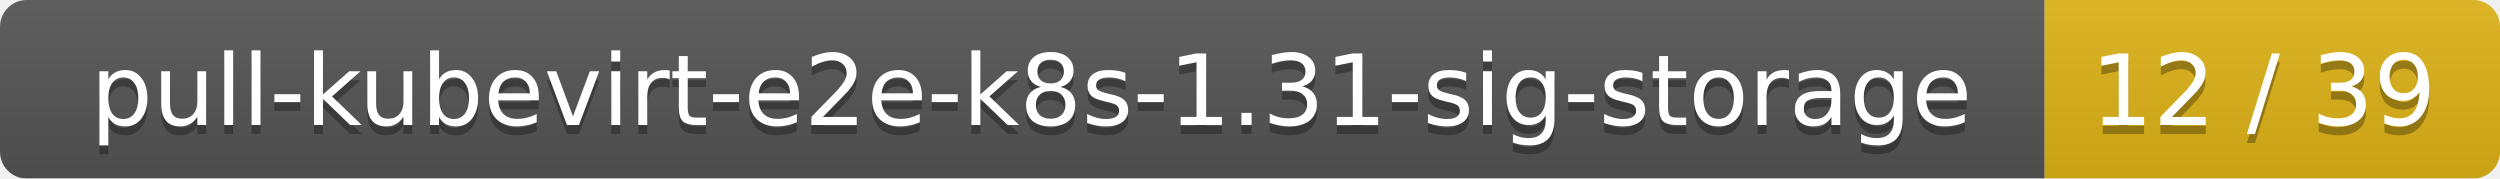
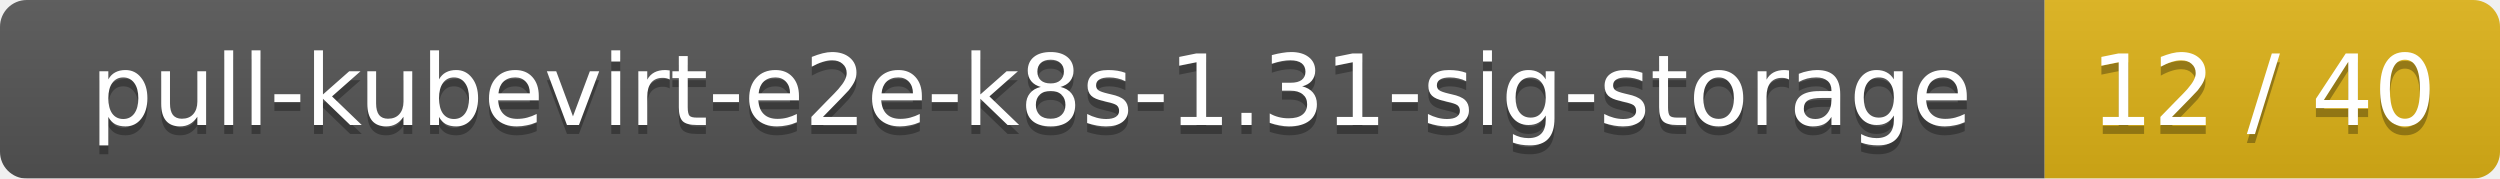
<svg xmlns="http://www.w3.org/2000/svg" width="280" height="20">
  <linearGradient id="smooth" x2="0" y2="100%">
    <stop offset="0" stop-color="#bbb" stop-opacity=".1" />
    <stop offset="1" stop-opacity=".1" />
  </linearGradient>
  <mask id="round">
    <rect width="280" height="20" rx="3" fill="#fff" />
  </mask>
  <g mask="url(#round)">
    <rect width="229" height="20" fill="#555" />
    <rect x="229" width="51" height="20" fill="#dfb317" />
    <rect width="280" height="20" fill="url(#smooth)" />
  </g>
  <g fill="#fff" text-anchor="middle" font-family="DejaVu Sans,Verdana,Geneva,sans-serif" font-size="11">
    <text x="115.5" y="15" fill="#010101" fill-opacity=".3">pull-kubevirt-e2e-k8s-1.31-sig-storage</text>
    <text x="115.5" y="14">pull-kubevirt-e2e-k8s-1.31-sig-storage</text>
-     <text x="253.5" y="15" fill="#010101" fill-opacity=".3">12 / 39</text>
-     <text x="253.5" y="14">12 / 39</text>
+     <text x="253.5" y="15" fill="#010101" fill-opacity=".3">12 / 40</text>
+     <text x="253.5" y="14">12 / 40</text>
  </g>
</svg>
